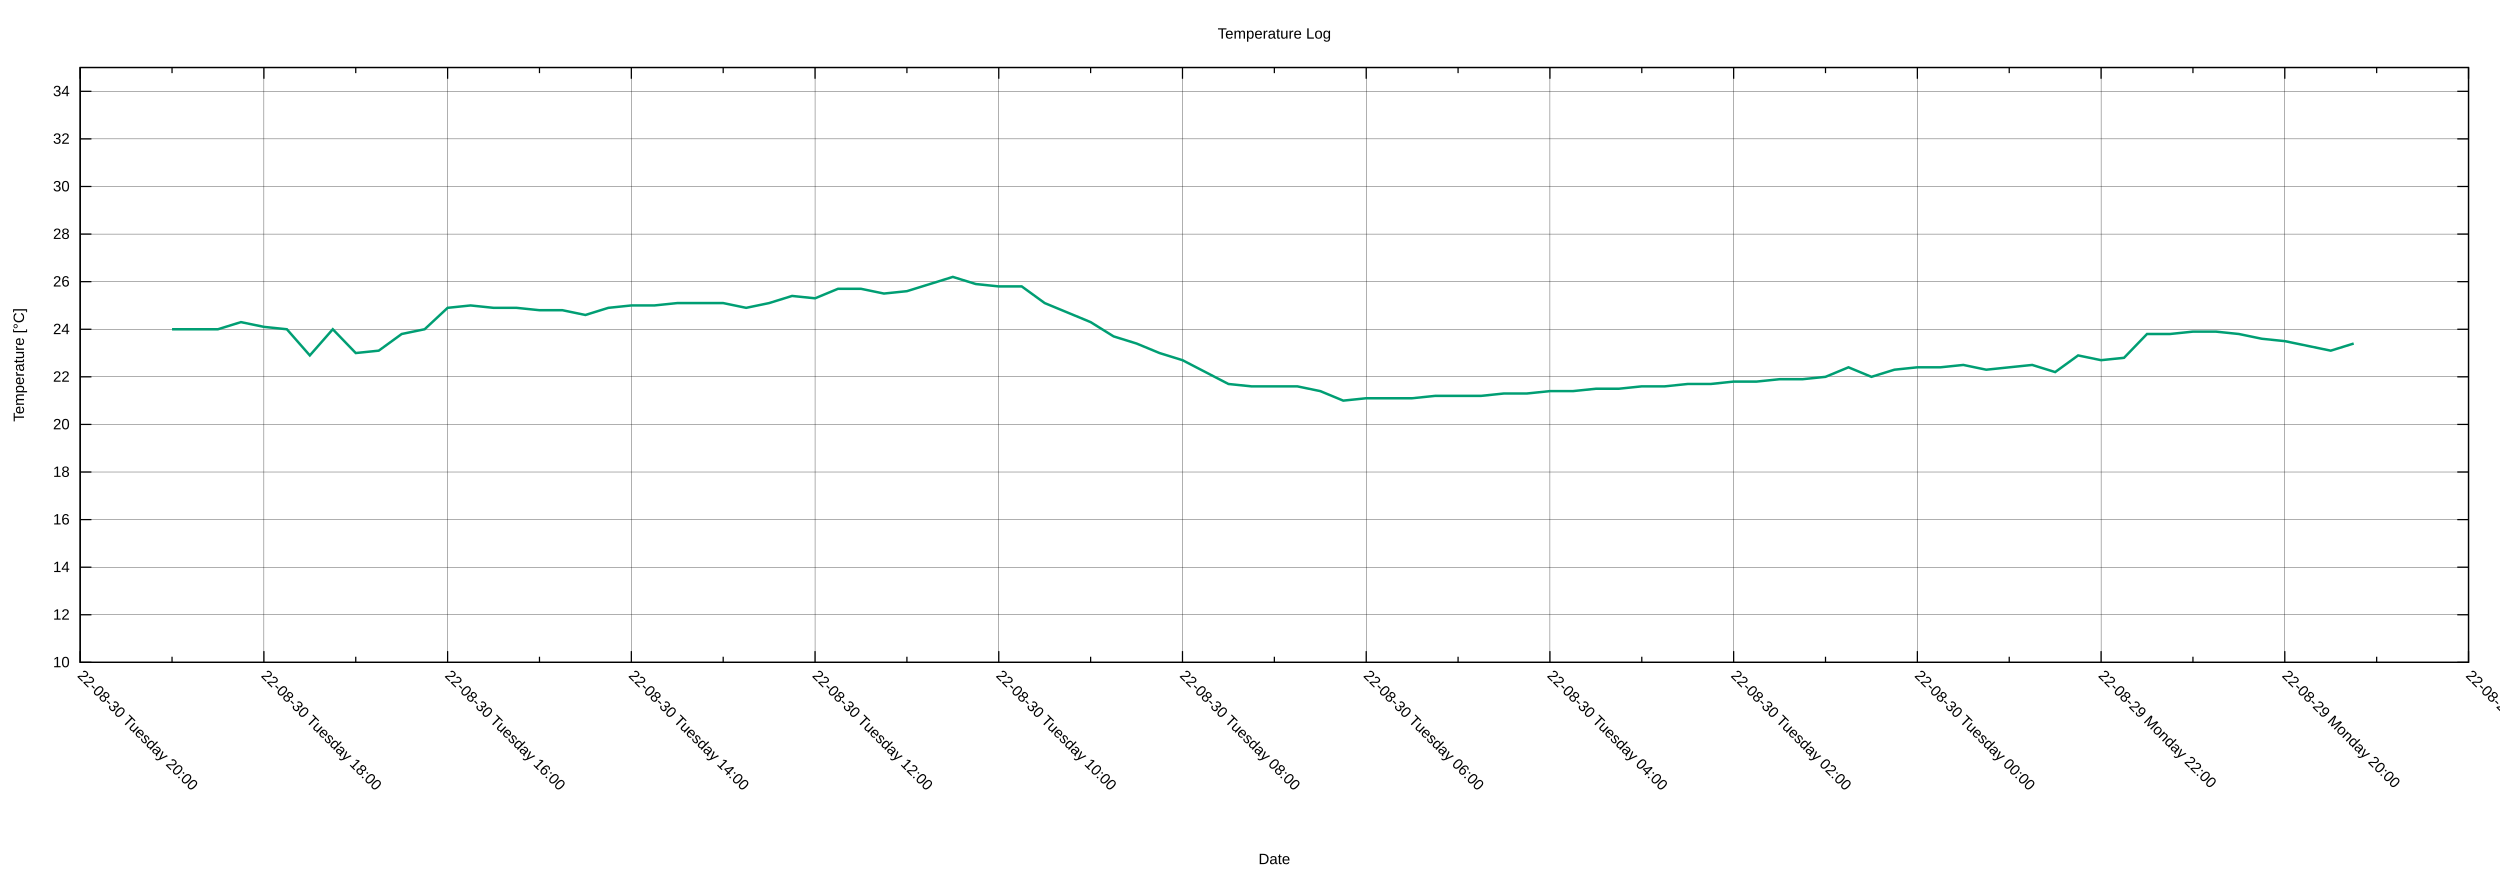
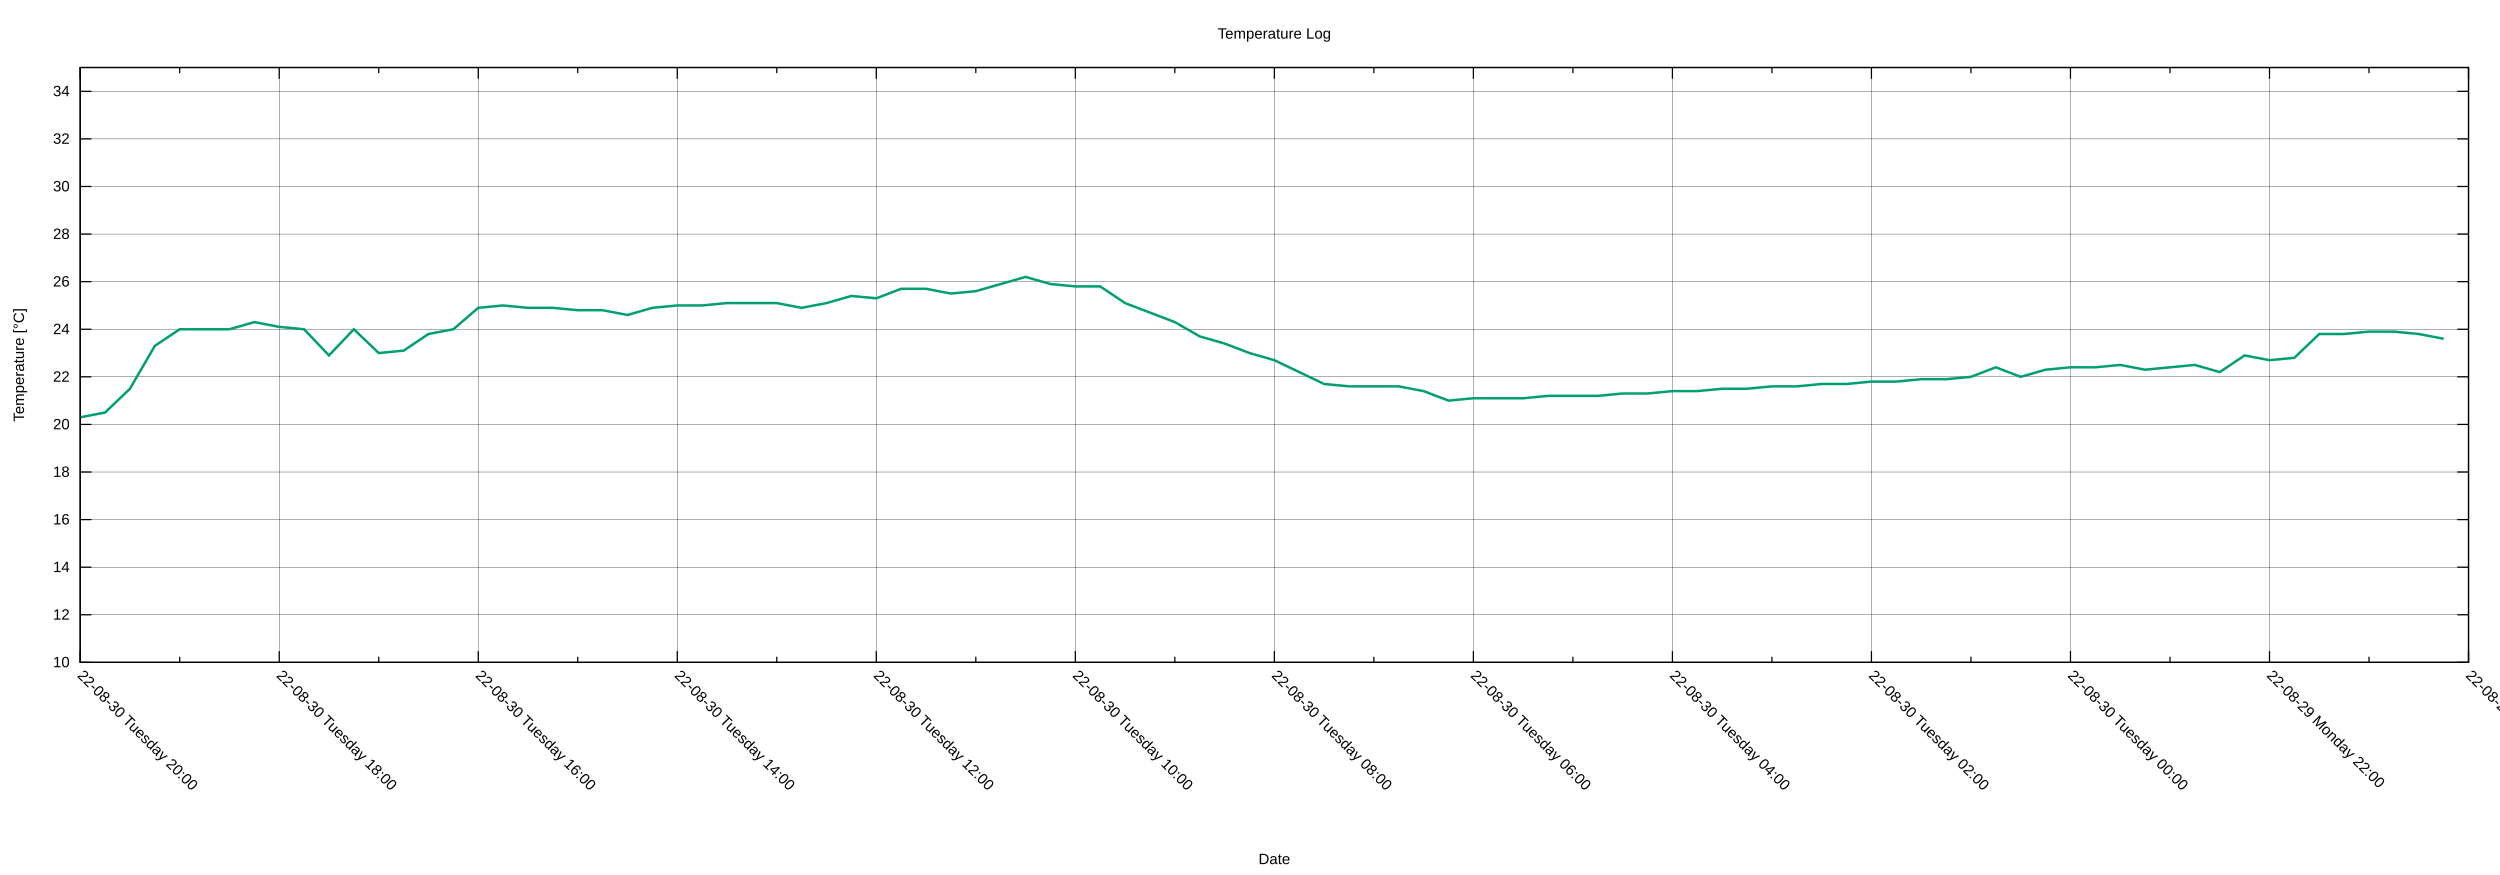
<svg xmlns="http://www.w3.org/2000/svg" xmlns:xlink="http://www.w3.org/1999/xlink" width="2000" height="700" viewBox="0 0 2000 700">
  <g id="gnuplot_canvas">
    <rect x="0" y="0" width="2000" height="700" fill="none" />
    <defs>
      <circle id="gpDot" r="0.5" stroke-width="0.5" stroke="currentColor" />
      <path id="gpPt0" stroke-width="0.222" stroke="currentColor" d="M-1,0 h2 M0,-1 v2" />
      <path id="gpPt1" stroke-width="0.222" stroke="currentColor" d="M-1,-1 L1,1 M1,-1 L-1,1" />
      <path id="gpPt2" stroke-width="0.222" stroke="currentColor" d="M-1,0 L1,0 M0,-1 L0,1 M-1,-1 L1,1 M-1,1 L1,-1" />
      <rect id="gpPt3" stroke-width="0.222" stroke="currentColor" x="-1" y="-1" width="2" height="2" />
      <rect id="gpPt4" stroke-width="0.222" stroke="currentColor" fill="currentColor" x="-1" y="-1" width="2" height="2" />
      <circle id="gpPt5" stroke-width="0.222" stroke="currentColor" cx="0" cy="0" r="1" />
      <use xlink:href="#gpPt5" id="gpPt6" fill="currentColor" stroke="none" />
      <path id="gpPt7" stroke-width="0.222" stroke="currentColor" d="M0,-1.33 L-1.33,0.67 L1.33,0.67 z" />
      <use xlink:href="#gpPt7" id="gpPt8" fill="currentColor" stroke="none" />
      <use xlink:href="#gpPt7" id="gpPt9" stroke="currentColor" transform="rotate(180)" />
      <use xlink:href="#gpPt9" id="gpPt10" fill="currentColor" stroke="none" />
      <use xlink:href="#gpPt3" id="gpPt11" stroke="currentColor" transform="rotate(45)" />
      <use xlink:href="#gpPt11" id="gpPt12" fill="currentColor" stroke="none" />
      <path id="gpPt13" stroke-width="0.222" stroke="currentColor" d="M0,1.330 L1.265,0.411 L0.782,-1.067 L-0.782,-1.076 L-1.265,0.411 z" />
      <use xlink:href="#gpPt13" id="gpPt14" fill="currentColor" stroke="none" />
      <filter id="textbox" filterUnits="objectBoundingBox" x="0" y="0" height="1" width="1">
        <feFlood flood-color="white" flood-opacity="1" result="bgnd" />
        <feComposite in="SourceGraphic" in2="bgnd" operator="atop" />
      </filter>
      <filter id="greybox" filterUnits="objectBoundingBox" x="0" y="0" height="1" width="1">
        <feFlood flood-color="lightgrey" flood-opacity="1" result="grey" />
        <feComposite in="SourceGraphic" in2="grey" operator="atop" />
      </filter>
    </defs>
    <g fill="none" color="white" stroke="currentColor" stroke-width="1.00" stroke-linecap="butt" stroke-linejoin="miter">
</g>
    <g fill="none" color="black" stroke="currentColor" stroke-width="1.00" stroke-linecap="butt" stroke-linejoin="miter">
</g>
    <g fill="none" color="black" stroke="black" stroke-width="0.25" stroke-linecap="butt" stroke-linejoin="miter">
</g>
    <g fill="none" color="black" stroke="currentColor" stroke-width="0.25" stroke-linecap="butt" stroke-linejoin="miter">
      <path stroke="black" class="gridline" d="M64.14,529.89 L1974.82,529.89  " />
    </g>
    <g fill="none" color="black" stroke="black" stroke-width="1.00" stroke-linecap="butt" stroke-linejoin="miter">
</g>
    <g fill="none" color="black" stroke="currentColor" stroke-width="1.00" stroke-linecap="butt" stroke-linejoin="miter">
      <path stroke="black" d="M64.14,529.89 L73.14,529.89 M1974.82,529.89 L1965.82,529.89  " />
      <g transform="translate(55.75,533.79)" stroke="none" fill="black" font-family="Arial" font-size="12.00" text-anchor="end">
        <text>
          <tspan font-family="Arial"> 10</tspan>
        </text>
      </g>
    </g>
    <g fill="none" color="black" stroke="currentColor" stroke-width="1.00" stroke-linecap="butt" stroke-linejoin="miter">
</g>
    <g fill="none" color="black" stroke="black" stroke-width="0.25" stroke-linecap="butt" stroke-linejoin="miter">
</g>
    <g fill="none" color="black" stroke="currentColor" stroke-width="0.25" stroke-linecap="butt" stroke-linejoin="miter">
      <path stroke="black" class="gridline" d="M64.14,491.82 L1974.82,491.82  " />
    </g>
    <g fill="none" color="black" stroke="black" stroke-width="1.00" stroke-linecap="butt" stroke-linejoin="miter">
</g>
    <g fill="none" color="black" stroke="currentColor" stroke-width="1.00" stroke-linecap="butt" stroke-linejoin="miter">
      <path stroke="black" d="M64.14,491.82 L73.14,491.82 M1974.82,491.82 L1965.82,491.82  " />
      <g transform="translate(55.75,495.72)" stroke="none" fill="black" font-family="Arial" font-size="12.00" text-anchor="end">
        <text>
          <tspan font-family="Arial"> 12</tspan>
        </text>
      </g>
    </g>
    <g fill="none" color="black" stroke="currentColor" stroke-width="1.00" stroke-linecap="butt" stroke-linejoin="miter">
</g>
    <g fill="none" color="black" stroke="black" stroke-width="0.25" stroke-linecap="butt" stroke-linejoin="miter">
</g>
    <g fill="none" color="black" stroke="currentColor" stroke-width="0.25" stroke-linecap="butt" stroke-linejoin="miter">
      <path stroke="black" class="gridline" d="M64.14,453.75 L1974.82,453.75  " />
    </g>
    <g fill="none" color="black" stroke="black" stroke-width="1.00" stroke-linecap="butt" stroke-linejoin="miter">
</g>
    <g fill="none" color="black" stroke="currentColor" stroke-width="1.00" stroke-linecap="butt" stroke-linejoin="miter">
      <path stroke="black" d="M64.14,453.75 L73.14,453.75 M1974.82,453.75 L1965.82,453.75  " />
      <g transform="translate(55.75,457.65)" stroke="none" fill="black" font-family="Arial" font-size="12.00" text-anchor="end">
        <text>
          <tspan font-family="Arial"> 14</tspan>
        </text>
      </g>
    </g>
    <g fill="none" color="black" stroke="currentColor" stroke-width="1.00" stroke-linecap="butt" stroke-linejoin="miter">
</g>
    <g fill="none" color="black" stroke="black" stroke-width="0.25" stroke-linecap="butt" stroke-linejoin="miter">
</g>
    <g fill="none" color="black" stroke="currentColor" stroke-width="0.25" stroke-linecap="butt" stroke-linejoin="miter">
      <path stroke="black" class="gridline" d="M64.14,415.68 L1974.82,415.68  " />
    </g>
    <g fill="none" color="black" stroke="black" stroke-width="1.00" stroke-linecap="butt" stroke-linejoin="miter">
</g>
    <g fill="none" color="black" stroke="currentColor" stroke-width="1.00" stroke-linecap="butt" stroke-linejoin="miter">
      <path stroke="black" d="M64.14,415.68 L73.14,415.68 M1974.82,415.68 L1965.82,415.68  " />
      <g transform="translate(55.75,419.58)" stroke="none" fill="black" font-family="Arial" font-size="12.00" text-anchor="end">
        <text>
          <tspan font-family="Arial"> 16</tspan>
        </text>
      </g>
    </g>
    <g fill="none" color="black" stroke="currentColor" stroke-width="1.00" stroke-linecap="butt" stroke-linejoin="miter">
</g>
    <g fill="none" color="black" stroke="black" stroke-width="0.25" stroke-linecap="butt" stroke-linejoin="miter">
</g>
    <g fill="none" color="black" stroke="currentColor" stroke-width="0.25" stroke-linecap="butt" stroke-linejoin="miter">
      <path stroke="black" class="gridline" d="M64.14,377.61 L1974.82,377.61  " />
    </g>
    <g fill="none" color="black" stroke="black" stroke-width="1.00" stroke-linecap="butt" stroke-linejoin="miter">
</g>
    <g fill="none" color="black" stroke="currentColor" stroke-width="1.00" stroke-linecap="butt" stroke-linejoin="miter">
      <path stroke="black" d="M64.14,377.61 L73.14,377.61 M1974.82,377.61 L1965.82,377.61  " />
      <g transform="translate(55.75,381.51)" stroke="none" fill="black" font-family="Arial" font-size="12.00" text-anchor="end">
        <text>
          <tspan font-family="Arial"> 18</tspan>
        </text>
      </g>
    </g>
    <g fill="none" color="black" stroke="currentColor" stroke-width="1.00" stroke-linecap="butt" stroke-linejoin="miter">
</g>
    <g fill="none" color="black" stroke="black" stroke-width="0.25" stroke-linecap="butt" stroke-linejoin="miter">
</g>
    <g fill="none" color="black" stroke="currentColor" stroke-width="0.25" stroke-linecap="butt" stroke-linejoin="miter">
      <path stroke="black" class="gridline" d="M64.14,339.54 L1974.82,339.54  " />
    </g>
    <g fill="none" color="black" stroke="black" stroke-width="1.00" stroke-linecap="butt" stroke-linejoin="miter">
</g>
    <g fill="none" color="black" stroke="currentColor" stroke-width="1.00" stroke-linecap="butt" stroke-linejoin="miter">
      <path stroke="black" d="M64.14,339.54 L73.14,339.54 M1974.82,339.54 L1965.82,339.54  " />
      <g transform="translate(55.75,343.44)" stroke="none" fill="black" font-family="Arial" font-size="12.00" text-anchor="end">
        <text>
          <tspan font-family="Arial"> 20</tspan>
        </text>
      </g>
    </g>
    <g fill="none" color="black" stroke="currentColor" stroke-width="1.00" stroke-linecap="butt" stroke-linejoin="miter">
</g>
    <g fill="none" color="black" stroke="black" stroke-width="0.25" stroke-linecap="butt" stroke-linejoin="miter">
</g>
    <g fill="none" color="black" stroke="currentColor" stroke-width="0.25" stroke-linecap="butt" stroke-linejoin="miter">
      <path stroke="black" class="gridline" d="M64.14,301.47 L1974.82,301.47  " />
    </g>
    <g fill="none" color="black" stroke="black" stroke-width="1.00" stroke-linecap="butt" stroke-linejoin="miter">
</g>
    <g fill="none" color="black" stroke="currentColor" stroke-width="1.00" stroke-linecap="butt" stroke-linejoin="miter">
      <path stroke="black" d="M64.14,301.47 L73.14,301.47 M1974.82,301.47 L1965.82,301.47  " />
      <g transform="translate(55.75,305.37)" stroke="none" fill="black" font-family="Arial" font-size="12.00" text-anchor="end">
        <text>
          <tspan font-family="Arial"> 22</tspan>
        </text>
      </g>
    </g>
    <g fill="none" color="black" stroke="currentColor" stroke-width="1.00" stroke-linecap="butt" stroke-linejoin="miter">
</g>
    <g fill="none" color="black" stroke="black" stroke-width="0.25" stroke-linecap="butt" stroke-linejoin="miter">
</g>
    <g fill="none" color="black" stroke="currentColor" stroke-width="0.25" stroke-linecap="butt" stroke-linejoin="miter">
      <path stroke="black" class="gridline" d="M64.14,263.40 L1974.82,263.40  " />
    </g>
    <g fill="none" color="black" stroke="black" stroke-width="1.00" stroke-linecap="butt" stroke-linejoin="miter">
</g>
    <g fill="none" color="black" stroke="currentColor" stroke-width="1.00" stroke-linecap="butt" stroke-linejoin="miter">
      <path stroke="black" d="M64.14,263.40 L73.14,263.40 M1974.82,263.40 L1965.82,263.40  " />
      <g transform="translate(55.75,267.30)" stroke="none" fill="black" font-family="Arial" font-size="12.00" text-anchor="end">
        <text>
          <tspan font-family="Arial"> 24</tspan>
        </text>
      </g>
    </g>
    <g fill="none" color="black" stroke="currentColor" stroke-width="1.00" stroke-linecap="butt" stroke-linejoin="miter">
</g>
    <g fill="none" color="black" stroke="black" stroke-width="0.25" stroke-linecap="butt" stroke-linejoin="miter">
</g>
    <g fill="none" color="black" stroke="currentColor" stroke-width="0.25" stroke-linecap="butt" stroke-linejoin="miter">
      <path stroke="black" class="gridline" d="M64.14,225.33 L1974.82,225.33  " />
    </g>
    <g fill="none" color="black" stroke="black" stroke-width="1.00" stroke-linecap="butt" stroke-linejoin="miter">
</g>
    <g fill="none" color="black" stroke="currentColor" stroke-width="1.00" stroke-linecap="butt" stroke-linejoin="miter">
      <path stroke="black" d="M64.14,225.33 L73.14,225.33 M1974.82,225.33 L1965.82,225.33  " />
      <g transform="translate(55.75,229.23)" stroke="none" fill="black" font-family="Arial" font-size="12.00" text-anchor="end">
        <text>
          <tspan font-family="Arial"> 26</tspan>
        </text>
      </g>
    </g>
    <g fill="none" color="black" stroke="currentColor" stroke-width="1.00" stroke-linecap="butt" stroke-linejoin="miter">
</g>
    <g fill="none" color="black" stroke="black" stroke-width="0.25" stroke-linecap="butt" stroke-linejoin="miter">
</g>
    <g fill="none" color="black" stroke="currentColor" stroke-width="0.25" stroke-linecap="butt" stroke-linejoin="miter">
      <path stroke="black" class="gridline" d="M64.14,187.26 L1974.82,187.26  " />
    </g>
    <g fill="none" color="black" stroke="black" stroke-width="1.00" stroke-linecap="butt" stroke-linejoin="miter">
</g>
    <g fill="none" color="black" stroke="currentColor" stroke-width="1.00" stroke-linecap="butt" stroke-linejoin="miter">
      <path stroke="black" d="M64.14,187.26 L73.14,187.26 M1974.82,187.26 L1965.82,187.26  " />
      <g transform="translate(55.75,191.16)" stroke="none" fill="black" font-family="Arial" font-size="12.00" text-anchor="end">
        <text>
          <tspan font-family="Arial"> 28</tspan>
        </text>
      </g>
    </g>
    <g fill="none" color="black" stroke="currentColor" stroke-width="1.00" stroke-linecap="butt" stroke-linejoin="miter">
</g>
    <g fill="none" color="black" stroke="black" stroke-width="0.25" stroke-linecap="butt" stroke-linejoin="miter">
</g>
    <g fill="none" color="black" stroke="currentColor" stroke-width="0.25" stroke-linecap="butt" stroke-linejoin="miter">
      <path stroke="black" class="gridline" d="M64.14,149.19 L1974.82,149.19  " />
    </g>
    <g fill="none" color="black" stroke="black" stroke-width="1.00" stroke-linecap="butt" stroke-linejoin="miter">
</g>
    <g fill="none" color="black" stroke="currentColor" stroke-width="1.00" stroke-linecap="butt" stroke-linejoin="miter">
      <path stroke="black" d="M64.14,149.19 L73.14,149.19 M1974.82,149.19 L1965.82,149.19  " />
      <g transform="translate(55.75,153.09)" stroke="none" fill="black" font-family="Arial" font-size="12.00" text-anchor="end">
        <text>
          <tspan font-family="Arial"> 30</tspan>
        </text>
      </g>
    </g>
    <g fill="none" color="black" stroke="currentColor" stroke-width="1.00" stroke-linecap="butt" stroke-linejoin="miter">
</g>
    <g fill="none" color="black" stroke="black" stroke-width="0.25" stroke-linecap="butt" stroke-linejoin="miter">
</g>
    <g fill="none" color="black" stroke="currentColor" stroke-width="0.25" stroke-linecap="butt" stroke-linejoin="miter">
      <path stroke="black" class="gridline" d="M64.14,111.12 L1974.82,111.12  " />
    </g>
    <g fill="none" color="black" stroke="black" stroke-width="1.00" stroke-linecap="butt" stroke-linejoin="miter">
</g>
    <g fill="none" color="black" stroke="currentColor" stroke-width="1.00" stroke-linecap="butt" stroke-linejoin="miter">
      <path stroke="black" d="M64.14,111.12 L73.14,111.12 M1974.82,111.12 L1965.82,111.12  " />
      <g transform="translate(55.75,115.02)" stroke="none" fill="black" font-family="Arial" font-size="12.00" text-anchor="end">
        <text>
          <tspan font-family="Arial"> 32</tspan>
        </text>
      </g>
    </g>
    <g fill="none" color="black" stroke="currentColor" stroke-width="1.00" stroke-linecap="butt" stroke-linejoin="miter">
</g>
    <g fill="none" color="black" stroke="black" stroke-width="0.25" stroke-linecap="butt" stroke-linejoin="miter">
</g>
    <g fill="none" color="black" stroke="currentColor" stroke-width="0.25" stroke-linecap="butt" stroke-linejoin="miter">
      <path stroke="black" class="gridline" d="M64.14,73.05 L1974.82,73.05  " />
    </g>
    <g fill="none" color="black" stroke="black" stroke-width="1.00" stroke-linecap="butt" stroke-linejoin="miter">
</g>
    <g fill="none" color="black" stroke="currentColor" stroke-width="1.00" stroke-linecap="butt" stroke-linejoin="miter">
      <path stroke="black" d="M64.14,73.05 L73.14,73.05 M1974.82,73.05 L1965.82,73.05  " />
      <g transform="translate(55.75,76.95)" stroke="none" fill="black" font-family="Arial" font-size="12.00" text-anchor="end">
        <text>
          <tspan font-family="Arial"> 34</tspan>
        </text>
      </g>
    </g>
    <g fill="none" color="black" stroke="currentColor" stroke-width="1.00" stroke-linecap="butt" stroke-linejoin="miter">
</g>
    <g fill="none" color="black" stroke="black" stroke-width="0.25" stroke-linecap="butt" stroke-linejoin="miter">
</g>
    <g fill="none" color="black" stroke="currentColor" stroke-width="0.25" stroke-linecap="butt" stroke-linejoin="miter">
      <path stroke="black" class="gridline" d="M1974.82,529.89 L1974.82,54.01  " />
    </g>
    <g fill="none" color="black" stroke="black" stroke-width="1.00" stroke-linecap="butt" stroke-linejoin="miter">
</g>
    <g fill="none" color="black" stroke="currentColor" stroke-width="1.00" stroke-linecap="butt" stroke-linejoin="miter">
      <path stroke="black" d="M1974.82,529.89 L1974.82,520.89 M1974.82,54.01 L1974.82,63.01  " />
      <g transform="translate(1972.06,541.04) rotate(45)" stroke="none" fill="black" font-family="Arial" font-size="12.00" text-anchor="start">
        <text>
-           <tspan font-family="Arial">22-08-29 Monday 18:00</tspan>
-         </text>
-       </g>
-     </g>
-     <g fill="none" color="black" stroke="currentColor" stroke-width="1.00" stroke-linecap="butt" stroke-linejoin="miter">
-       <path stroke="black" d="M1901.33,529.89 L1901.33,525.39 M1901.33,54.01 L1901.33,58.51  " />
-     </g>
-     <g fill="none" color="black" stroke="black" stroke-width="0.25" stroke-linecap="butt" stroke-linejoin="miter">
- </g>
-     <g fill="none" color="black" stroke="currentColor" stroke-width="0.25" stroke-linecap="butt" stroke-linejoin="miter">
-       <path stroke="black" class="gridline" d="M1827.84,529.89 L1827.84,54.01  " />
-     </g>
-     <g fill="none" color="black" stroke="black" stroke-width="1.00" stroke-linecap="butt" stroke-linejoin="miter">
- </g>
-     <g fill="none" color="black" stroke="currentColor" stroke-width="1.00" stroke-linecap="butt" stroke-linejoin="miter">
-       <path stroke="black" d="M1827.84,529.89 L1827.84,520.89 M1827.84,54.01 L1827.84,63.01  " />
-       <g transform="translate(1825.08,541.04) rotate(45)" stroke="none" fill="black" font-family="Arial" font-size="12.00" text-anchor="start">
-         <text>
          <tspan font-family="Arial">22-08-29 Monday 20:00</tspan>
        </text>
      </g>
    </g>
    <g fill="none" color="black" stroke="currentColor" stroke-width="1.00" stroke-linecap="butt" stroke-linejoin="miter">
-       <path stroke="black" d="M1754.36,529.89 L1754.36,525.39 M1754.36,54.01 L1754.36,58.51  " />
-     </g>
-     <g fill="none" color="black" stroke="black" stroke-width="0.25" stroke-linecap="butt" stroke-linejoin="miter">
- </g>
-     <g fill="none" color="black" stroke="currentColor" stroke-width="0.25" stroke-linecap="butt" stroke-linejoin="miter">
-       <path stroke="black" class="gridline" d="M1680.87,529.89 L1680.87,54.01  " />
-     </g>
-     <g fill="none" color="black" stroke="black" stroke-width="1.00" stroke-linecap="butt" stroke-linejoin="miter">
- </g>
-     <g fill="none" color="black" stroke="currentColor" stroke-width="1.00" stroke-linecap="butt" stroke-linejoin="miter">
-       <path stroke="black" d="M1680.87,529.89 L1680.87,520.89 M1680.87,54.01 L1680.87,63.01  " />
-       <g transform="translate(1678.11,541.04) rotate(45)" stroke="none" fill="black" font-family="Arial" font-size="12.00" text-anchor="start">
+       <path stroke="black" d="M1895.21,529.89 L1895.21,525.39 M1895.21,54.01 L1895.21,58.51  " />
+     </g>
+     <g fill="none" color="black" stroke="black" stroke-width="0.25" stroke-linecap="butt" stroke-linejoin="miter">
+ </g>
+     <g fill="none" color="black" stroke="currentColor" stroke-width="0.25" stroke-linecap="butt" stroke-linejoin="miter">
+       <path stroke="black" class="gridline" d="M1815.60,529.89 L1815.60,54.01  " />
+     </g>
+     <g fill="none" color="black" stroke="black" stroke-width="1.00" stroke-linecap="butt" stroke-linejoin="miter">
+ </g>
+     <g fill="none" color="black" stroke="currentColor" stroke-width="1.00" stroke-linecap="butt" stroke-linejoin="miter">
+       <path stroke="black" d="M1815.60,529.89 L1815.60,520.89 M1815.60,54.01 L1815.60,63.01  " />
+       <g transform="translate(1812.84,541.04) rotate(45)" stroke="none" fill="black" font-family="Arial" font-size="12.00" text-anchor="start">
        <text>
          <tspan font-family="Arial">22-08-29 Monday 22:00</tspan>
        </text>
      </g>
    </g>
    <g fill="none" color="black" stroke="currentColor" stroke-width="1.00" stroke-linecap="butt" stroke-linejoin="miter">
-       <path stroke="black" d="M1607.38,529.89 L1607.38,525.39 M1607.38,54.01 L1607.38,58.51  " />
-     </g>
-     <g fill="none" color="black" stroke="black" stroke-width="0.25" stroke-linecap="butt" stroke-linejoin="miter">
- </g>
-     <g fill="none" color="black" stroke="currentColor" stroke-width="0.25" stroke-linecap="butt" stroke-linejoin="miter">
-       <path stroke="black" class="gridline" d="M1533.89,529.89 L1533.89,54.01  " />
-     </g>
-     <g fill="none" color="black" stroke="black" stroke-width="1.00" stroke-linecap="butt" stroke-linejoin="miter">
- </g>
-     <g fill="none" color="black" stroke="currentColor" stroke-width="1.00" stroke-linecap="butt" stroke-linejoin="miter">
-       <path stroke="black" d="M1533.89,529.89 L1533.89,520.89 M1533.89,54.01 L1533.89,63.01  " />
-       <g transform="translate(1531.13,541.04) rotate(45)" stroke="none" fill="black" font-family="Arial" font-size="12.00" text-anchor="start">
+       <path stroke="black" d="M1735.99,529.89 L1735.99,525.39 M1735.99,54.01 L1735.99,58.51  " />
+     </g>
+     <g fill="none" color="black" stroke="black" stroke-width="0.25" stroke-linecap="butt" stroke-linejoin="miter">
+ </g>
+     <g fill="none" color="black" stroke="currentColor" stroke-width="0.25" stroke-linecap="butt" stroke-linejoin="miter">
+       <path stroke="black" class="gridline" d="M1656.37,529.89 L1656.37,54.01  " />
+     </g>
+     <g fill="none" color="black" stroke="black" stroke-width="1.00" stroke-linecap="butt" stroke-linejoin="miter">
+ </g>
+     <g fill="none" color="black" stroke="currentColor" stroke-width="1.00" stroke-linecap="butt" stroke-linejoin="miter">
+       <path stroke="black" d="M1656.37,529.89 L1656.37,520.89 M1656.37,54.01 L1656.37,63.01  " />
+       <g transform="translate(1653.61,541.04) rotate(45)" stroke="none" fill="black" font-family="Arial" font-size="12.00" text-anchor="start">
        <text>
          <tspan font-family="Arial">22-08-30 Tuesday 00:00</tspan>
        </text>
      </g>
    </g>
    <g fill="none" color="black" stroke="currentColor" stroke-width="1.00" stroke-linecap="butt" stroke-linejoin="miter">
-       <path stroke="black" d="M1460.41,529.89 L1460.41,525.39 M1460.41,54.01 L1460.41,58.51  " />
-     </g>
-     <g fill="none" color="black" stroke="black" stroke-width="0.25" stroke-linecap="butt" stroke-linejoin="miter">
- </g>
-     <g fill="none" color="black" stroke="currentColor" stroke-width="0.25" stroke-linecap="butt" stroke-linejoin="miter">
-       <path stroke="black" class="gridline" d="M1386.92,529.89 L1386.92,54.01  " />
-     </g>
-     <g fill="none" color="black" stroke="black" stroke-width="1.00" stroke-linecap="butt" stroke-linejoin="miter">
- </g>
-     <g fill="none" color="black" stroke="currentColor" stroke-width="1.00" stroke-linecap="butt" stroke-linejoin="miter">
-       <path stroke="black" d="M1386.92,529.89 L1386.92,520.89 M1386.92,54.01 L1386.92,63.01  " />
-       <g transform="translate(1384.16,541.04) rotate(45)" stroke="none" fill="black" font-family="Arial" font-size="12.00" text-anchor="start">
+       <path stroke="black" d="M1576.76,529.89 L1576.76,525.39 M1576.76,54.01 L1576.76,58.51  " />
+     </g>
+     <g fill="none" color="black" stroke="black" stroke-width="0.25" stroke-linecap="butt" stroke-linejoin="miter">
+ </g>
+     <g fill="none" color="black" stroke="currentColor" stroke-width="0.25" stroke-linecap="butt" stroke-linejoin="miter">
+       <path stroke="black" class="gridline" d="M1497.15,529.89 L1497.15,54.01  " />
+     </g>
+     <g fill="none" color="black" stroke="black" stroke-width="1.00" stroke-linecap="butt" stroke-linejoin="miter">
+ </g>
+     <g fill="none" color="black" stroke="currentColor" stroke-width="1.00" stroke-linecap="butt" stroke-linejoin="miter">
+       <path stroke="black" d="M1497.15,529.89 L1497.15,520.89 M1497.15,54.01 L1497.15,63.01  " />
+       <g transform="translate(1494.39,541.04) rotate(45)" stroke="none" fill="black" font-family="Arial" font-size="12.00" text-anchor="start">
        <text>
          <tspan font-family="Arial">22-08-30 Tuesday 02:00</tspan>
        </text>
      </g>
    </g>
    <g fill="none" color="black" stroke="currentColor" stroke-width="1.00" stroke-linecap="butt" stroke-linejoin="miter">
-       <path stroke="black" d="M1313.43,529.89 L1313.43,525.39 M1313.43,54.01 L1313.43,58.51  " />
-     </g>
-     <g fill="none" color="black" stroke="black" stroke-width="0.25" stroke-linecap="butt" stroke-linejoin="miter">
- </g>
-     <g fill="none" color="black" stroke="currentColor" stroke-width="0.25" stroke-linecap="butt" stroke-linejoin="miter">
-       <path stroke="black" class="gridline" d="M1239.94,529.89 L1239.94,54.01  " />
-     </g>
-     <g fill="none" color="black" stroke="black" stroke-width="1.00" stroke-linecap="butt" stroke-linejoin="miter">
- </g>
-     <g fill="none" color="black" stroke="currentColor" stroke-width="1.00" stroke-linecap="butt" stroke-linejoin="miter">
-       <path stroke="black" d="M1239.94,529.89 L1239.94,520.89 M1239.94,54.01 L1239.94,63.01  " />
-       <g transform="translate(1237.18,541.04) rotate(45)" stroke="none" fill="black" font-family="Arial" font-size="12.00" text-anchor="start">
+       <path stroke="black" d="M1417.54,529.89 L1417.54,525.39 M1417.54,54.01 L1417.54,58.51  " />
+     </g>
+     <g fill="none" color="black" stroke="black" stroke-width="0.25" stroke-linecap="butt" stroke-linejoin="miter">
+ </g>
+     <g fill="none" color="black" stroke="currentColor" stroke-width="0.25" stroke-linecap="butt" stroke-linejoin="miter">
+       <path stroke="black" class="gridline" d="M1337.93,529.89 L1337.93,54.01  " />
+     </g>
+     <g fill="none" color="black" stroke="black" stroke-width="1.00" stroke-linecap="butt" stroke-linejoin="miter">
+ </g>
+     <g fill="none" color="black" stroke="currentColor" stroke-width="1.00" stroke-linecap="butt" stroke-linejoin="miter">
+       <path stroke="black" d="M1337.93,529.89 L1337.93,520.89 M1337.93,54.01 L1337.93,63.01  " />
+       <g transform="translate(1335.17,541.04) rotate(45)" stroke="none" fill="black" font-family="Arial" font-size="12.00" text-anchor="start">
        <text>
          <tspan font-family="Arial">22-08-30 Tuesday 04:00</tspan>
        </text>
      </g>
    </g>
    <g fill="none" color="black" stroke="currentColor" stroke-width="1.00" stroke-linecap="butt" stroke-linejoin="miter">
-       <path stroke="black" d="M1166.46,529.89 L1166.46,525.39 M1166.46,54.01 L1166.46,58.51  " />
-     </g>
-     <g fill="none" color="black" stroke="black" stroke-width="0.25" stroke-linecap="butt" stroke-linejoin="miter">
- </g>
-     <g fill="none" color="black" stroke="currentColor" stroke-width="0.25" stroke-linecap="butt" stroke-linejoin="miter">
-       <path stroke="black" class="gridline" d="M1092.97,529.89 L1092.97,54.01  " />
-     </g>
-     <g fill="none" color="black" stroke="black" stroke-width="1.00" stroke-linecap="butt" stroke-linejoin="miter">
- </g>
-     <g fill="none" color="black" stroke="currentColor" stroke-width="1.00" stroke-linecap="butt" stroke-linejoin="miter">
-       <path stroke="black" d="M1092.97,529.89 L1092.97,520.89 M1092.97,54.01 L1092.97,63.01  " />
-       <g transform="translate(1090.21,541.04) rotate(45)" stroke="none" fill="black" font-family="Arial" font-size="12.00" text-anchor="start">
+       <path stroke="black" d="M1258.32,529.89 L1258.32,525.39 M1258.32,54.01 L1258.32,58.51  " />
+     </g>
+     <g fill="none" color="black" stroke="black" stroke-width="0.25" stroke-linecap="butt" stroke-linejoin="miter">
+ </g>
+     <g fill="none" color="black" stroke="currentColor" stroke-width="0.25" stroke-linecap="butt" stroke-linejoin="miter">
+       <path stroke="black" class="gridline" d="M1178.70,529.89 L1178.70,54.01  " />
+     </g>
+     <g fill="none" color="black" stroke="black" stroke-width="1.00" stroke-linecap="butt" stroke-linejoin="miter">
+ </g>
+     <g fill="none" color="black" stroke="currentColor" stroke-width="1.00" stroke-linecap="butt" stroke-linejoin="miter">
+       <path stroke="black" d="M1178.70,529.89 L1178.70,520.89 M1178.70,54.01 L1178.70,63.01  " />
+       <g transform="translate(1175.94,541.04) rotate(45)" stroke="none" fill="black" font-family="Arial" font-size="12.00" text-anchor="start">
        <text>
          <tspan font-family="Arial">22-08-30 Tuesday 06:00</tspan>
        </text>
      </g>
    </g>
    <g fill="none" color="black" stroke="currentColor" stroke-width="1.00" stroke-linecap="butt" stroke-linejoin="miter">
-       <path stroke="black" d="M1019.48,529.89 L1019.48,525.39 M1019.48,54.01 L1019.48,58.51  " />
-     </g>
-     <g fill="none" color="black" stroke="black" stroke-width="0.25" stroke-linecap="butt" stroke-linejoin="miter">
- </g>
-     <g fill="none" color="black" stroke="currentColor" stroke-width="0.25" stroke-linecap="butt" stroke-linejoin="miter">
-       <path stroke="black" class="gridline" d="M945.99,529.89 L945.99,54.01  " />
-     </g>
-     <g fill="none" color="black" stroke="black" stroke-width="1.00" stroke-linecap="butt" stroke-linejoin="miter">
- </g>
-     <g fill="none" color="black" stroke="currentColor" stroke-width="1.00" stroke-linecap="butt" stroke-linejoin="miter">
-       <path stroke="black" d="M945.99,529.89 L945.99,520.89 M945.99,54.01 L945.99,63.01  " />
-       <g transform="translate(943.23,541.04) rotate(45)" stroke="none" fill="black" font-family="Arial" font-size="12.00" text-anchor="start">
+       <path stroke="black" d="M1099.09,529.89 L1099.09,525.39 M1099.09,54.01 L1099.09,58.51  " />
+     </g>
+     <g fill="none" color="black" stroke="black" stroke-width="0.25" stroke-linecap="butt" stroke-linejoin="miter">
+ </g>
+     <g fill="none" color="black" stroke="currentColor" stroke-width="0.25" stroke-linecap="butt" stroke-linejoin="miter">
+       <path stroke="black" class="gridline" d="M1019.48,529.89 L1019.48,54.01  " />
+     </g>
+     <g fill="none" color="black" stroke="black" stroke-width="1.00" stroke-linecap="butt" stroke-linejoin="miter">
+ </g>
+     <g fill="none" color="black" stroke="currentColor" stroke-width="1.00" stroke-linecap="butt" stroke-linejoin="miter">
+       <path stroke="black" d="M1019.48,529.89 L1019.48,520.89 M1019.48,54.01 L1019.48,63.01  " />
+       <g transform="translate(1016.72,541.04) rotate(45)" stroke="none" fill="black" font-family="Arial" font-size="12.00" text-anchor="start">
        <text>
          <tspan font-family="Arial">22-08-30 Tuesday 08:00</tspan>
        </text>
      </g>
    </g>
    <g fill="none" color="black" stroke="currentColor" stroke-width="1.00" stroke-linecap="butt" stroke-linejoin="miter">
-       <path stroke="black" d="M872.50,529.89 L872.50,525.39 M872.50,54.01 L872.50,58.51  " />
-     </g>
-     <g fill="none" color="black" stroke="black" stroke-width="0.25" stroke-linecap="butt" stroke-linejoin="miter">
- </g>
-     <g fill="none" color="black" stroke="currentColor" stroke-width="0.25" stroke-linecap="butt" stroke-linejoin="miter">
-       <path stroke="black" class="gridline" d="M799.02,529.89 L799.02,54.01  " />
-     </g>
-     <g fill="none" color="black" stroke="black" stroke-width="1.00" stroke-linecap="butt" stroke-linejoin="miter">
- </g>
-     <g fill="none" color="black" stroke="currentColor" stroke-width="1.00" stroke-linecap="butt" stroke-linejoin="miter">
-       <path stroke="black" d="M799.02,529.89 L799.02,520.89 M799.02,54.01 L799.02,63.01  " />
-       <g transform="translate(796.26,541.04) rotate(45)" stroke="none" fill="black" font-family="Arial" font-size="12.00" text-anchor="start">
+       <path stroke="black" d="M939.87,529.89 L939.87,525.39 M939.87,54.01 L939.87,58.51  " />
+     </g>
+     <g fill="none" color="black" stroke="black" stroke-width="0.25" stroke-linecap="butt" stroke-linejoin="miter">
+ </g>
+     <g fill="none" color="black" stroke="currentColor" stroke-width="0.25" stroke-linecap="butt" stroke-linejoin="miter">
+       <path stroke="black" class="gridline" d="M860.26,529.89 L860.26,54.01  " />
+     </g>
+     <g fill="none" color="black" stroke="black" stroke-width="1.00" stroke-linecap="butt" stroke-linejoin="miter">
+ </g>
+     <g fill="none" color="black" stroke="currentColor" stroke-width="1.00" stroke-linecap="butt" stroke-linejoin="miter">
+       <path stroke="black" d="M860.26,529.89 L860.26,520.89 M860.26,54.01 L860.26,63.01  " />
+       <g transform="translate(857.50,541.04) rotate(45)" stroke="none" fill="black" font-family="Arial" font-size="12.00" text-anchor="start">
        <text>
          <tspan font-family="Arial">22-08-30 Tuesday 10:00</tspan>
        </text>
      </g>
    </g>
    <g fill="none" color="black" stroke="currentColor" stroke-width="1.00" stroke-linecap="butt" stroke-linejoin="miter">
-       <path stroke="black" d="M725.53,529.89 L725.53,525.39 M725.53,54.01 L725.53,58.51  " />
-     </g>
-     <g fill="none" color="black" stroke="black" stroke-width="0.25" stroke-linecap="butt" stroke-linejoin="miter">
- </g>
-     <g fill="none" color="black" stroke="currentColor" stroke-width="0.25" stroke-linecap="butt" stroke-linejoin="miter">
-       <path stroke="black" class="gridline" d="M652.04,529.89 L652.04,54.01  " />
-     </g>
-     <g fill="none" color="black" stroke="black" stroke-width="1.00" stroke-linecap="butt" stroke-linejoin="miter">
- </g>
-     <g fill="none" color="black" stroke="currentColor" stroke-width="1.00" stroke-linecap="butt" stroke-linejoin="miter">
-       <path stroke="black" d="M652.04,529.89 L652.04,520.89 M652.04,54.01 L652.04,63.01  " />
-       <g transform="translate(649.28,541.04) rotate(45)" stroke="none" fill="black" font-family="Arial" font-size="12.00" text-anchor="start">
+       <path stroke="black" d="M780.65,529.89 L780.65,525.39 M780.65,54.01 L780.65,58.51  " />
+     </g>
+     <g fill="none" color="black" stroke="black" stroke-width="0.25" stroke-linecap="butt" stroke-linejoin="miter">
+ </g>
+     <g fill="none" color="black" stroke="currentColor" stroke-width="0.25" stroke-linecap="butt" stroke-linejoin="miter">
+       <path stroke="black" class="gridline" d="M701.03,529.89 L701.03,54.01  " />
+     </g>
+     <g fill="none" color="black" stroke="black" stroke-width="1.00" stroke-linecap="butt" stroke-linejoin="miter">
+ </g>
+     <g fill="none" color="black" stroke="currentColor" stroke-width="1.00" stroke-linecap="butt" stroke-linejoin="miter">
+       <path stroke="black" d="M701.03,529.89 L701.03,520.89 M701.03,54.01 L701.03,63.01  " />
+       <g transform="translate(698.27,541.04) rotate(45)" stroke="none" fill="black" font-family="Arial" font-size="12.00" text-anchor="start">
        <text>
          <tspan font-family="Arial">22-08-30 Tuesday 12:00</tspan>
        </text>
      </g>
    </g>
    <g fill="none" color="black" stroke="currentColor" stroke-width="1.00" stroke-linecap="butt" stroke-linejoin="miter">
-       <path stroke="black" d="M578.55,529.89 L578.55,525.39 M578.55,54.01 L578.55,58.51  " />
-     </g>
-     <g fill="none" color="black" stroke="black" stroke-width="0.25" stroke-linecap="butt" stroke-linejoin="miter">
- </g>
-     <g fill="none" color="black" stroke="currentColor" stroke-width="0.25" stroke-linecap="butt" stroke-linejoin="miter">
-       <path stroke="black" class="gridline" d="M505.07,529.89 L505.07,54.01  " />
-     </g>
-     <g fill="none" color="black" stroke="black" stroke-width="1.00" stroke-linecap="butt" stroke-linejoin="miter">
- </g>
-     <g fill="none" color="black" stroke="currentColor" stroke-width="1.00" stroke-linecap="butt" stroke-linejoin="miter">
-       <path stroke="black" d="M505.07,529.89 L505.07,520.89 M505.07,54.01 L505.07,63.01  " />
-       <g transform="translate(502.31,541.04) rotate(45)" stroke="none" fill="black" font-family="Arial" font-size="12.00" text-anchor="start">
+       <path stroke="black" d="M621.42,529.89 L621.42,525.39 M621.42,54.01 L621.42,58.51  " />
+     </g>
+     <g fill="none" color="black" stroke="black" stroke-width="0.25" stroke-linecap="butt" stroke-linejoin="miter">
+ </g>
+     <g fill="none" color="black" stroke="currentColor" stroke-width="0.25" stroke-linecap="butt" stroke-linejoin="miter">
+       <path stroke="black" class="gridline" d="M541.81,529.89 L541.81,54.01  " />
+     </g>
+     <g fill="none" color="black" stroke="black" stroke-width="1.00" stroke-linecap="butt" stroke-linejoin="miter">
+ </g>
+     <g fill="none" color="black" stroke="currentColor" stroke-width="1.00" stroke-linecap="butt" stroke-linejoin="miter">
+       <path stroke="black" d="M541.81,529.89 L541.81,520.89 M541.81,54.01 L541.81,63.01  " />
+       <g transform="translate(539.05,541.04) rotate(45)" stroke="none" fill="black" font-family="Arial" font-size="12.00" text-anchor="start">
        <text>
          <tspan font-family="Arial">22-08-30 Tuesday 14:00</tspan>
        </text>
      </g>
    </g>
    <g fill="none" color="black" stroke="currentColor" stroke-width="1.00" stroke-linecap="butt" stroke-linejoin="miter">
-       <path stroke="black" d="M431.58,529.89 L431.58,525.39 M431.58,54.01 L431.58,58.51  " />
-     </g>
-     <g fill="none" color="black" stroke="black" stroke-width="0.25" stroke-linecap="butt" stroke-linejoin="miter">
- </g>
-     <g fill="none" color="black" stroke="currentColor" stroke-width="0.25" stroke-linecap="butt" stroke-linejoin="miter">
-       <path stroke="black" class="gridline" d="M358.09,529.89 L358.09,54.01  " />
-     </g>
-     <g fill="none" color="black" stroke="black" stroke-width="1.00" stroke-linecap="butt" stroke-linejoin="miter">
- </g>
-     <g fill="none" color="black" stroke="currentColor" stroke-width="1.00" stroke-linecap="butt" stroke-linejoin="miter">
-       <path stroke="black" d="M358.09,529.89 L358.09,520.89 M358.09,54.01 L358.09,63.01  " />
-       <g transform="translate(355.33,541.04) rotate(45)" stroke="none" fill="black" font-family="Arial" font-size="12.00" text-anchor="start">
+       <path stroke="black" d="M462.20,529.89 L462.20,525.39 M462.20,54.01 L462.20,58.51  " />
+     </g>
+     <g fill="none" color="black" stroke="black" stroke-width="0.25" stroke-linecap="butt" stroke-linejoin="miter">
+ </g>
+     <g fill="none" color="black" stroke="currentColor" stroke-width="0.25" stroke-linecap="butt" stroke-linejoin="miter">
+       <path stroke="black" class="gridline" d="M382.59,529.89 L382.59,54.01  " />
+     </g>
+     <g fill="none" color="black" stroke="black" stroke-width="1.00" stroke-linecap="butt" stroke-linejoin="miter">
+ </g>
+     <g fill="none" color="black" stroke="currentColor" stroke-width="1.00" stroke-linecap="butt" stroke-linejoin="miter">
+       <path stroke="black" d="M382.59,529.89 L382.59,520.89 M382.59,54.01 L382.59,63.01  " />
+       <g transform="translate(379.83,541.04) rotate(45)" stroke="none" fill="black" font-family="Arial" font-size="12.00" text-anchor="start">
        <text>
          <tspan font-family="Arial">22-08-30 Tuesday 16:00</tspan>
        </text>
      </g>
    </g>
    <g fill="none" color="black" stroke="currentColor" stroke-width="1.00" stroke-linecap="butt" stroke-linejoin="miter">
-       <path stroke="black" d="M284.60,529.89 L284.60,525.39 M284.60,54.01 L284.60,58.51  " />
-     </g>
-     <g fill="none" color="black" stroke="black" stroke-width="0.25" stroke-linecap="butt" stroke-linejoin="miter">
- </g>
-     <g fill="none" color="black" stroke="currentColor" stroke-width="0.25" stroke-linecap="butt" stroke-linejoin="miter">
-       <path stroke="black" class="gridline" d="M211.12,529.89 L211.12,54.01  " />
-     </g>
-     <g fill="none" color="black" stroke="black" stroke-width="1.00" stroke-linecap="butt" stroke-linejoin="miter">
- </g>
-     <g fill="none" color="black" stroke="currentColor" stroke-width="1.00" stroke-linecap="butt" stroke-linejoin="miter">
-       <path stroke="black" d="M211.12,529.89 L211.12,520.89 M211.12,54.01 L211.12,63.01  " />
-       <g transform="translate(208.36,541.04) rotate(45)" stroke="none" fill="black" font-family="Arial" font-size="12.00" text-anchor="start">
+       <path stroke="black" d="M302.98,529.89 L302.98,525.39 M302.98,54.01 L302.98,58.51  " />
+     </g>
+     <g fill="none" color="black" stroke="black" stroke-width="0.25" stroke-linecap="butt" stroke-linejoin="miter">
+ </g>
+     <g fill="none" color="black" stroke="currentColor" stroke-width="0.25" stroke-linecap="butt" stroke-linejoin="miter">
+       <path stroke="black" class="gridline" d="M223.36,529.89 L223.36,54.01  " />
+     </g>
+     <g fill="none" color="black" stroke="black" stroke-width="1.00" stroke-linecap="butt" stroke-linejoin="miter">
+ </g>
+     <g fill="none" color="black" stroke="currentColor" stroke-width="1.00" stroke-linecap="butt" stroke-linejoin="miter">
+       <path stroke="black" d="M223.36,529.89 L223.36,520.89 M223.36,54.01 L223.36,63.01  " />
+       <g transform="translate(220.60,541.04) rotate(45)" stroke="none" fill="black" font-family="Arial" font-size="12.00" text-anchor="start">
        <text>
          <tspan font-family="Arial">22-08-30 Tuesday 18:00</tspan>
        </text>
      </g>
    </g>
    <g fill="none" color="black" stroke="currentColor" stroke-width="1.00" stroke-linecap="butt" stroke-linejoin="miter">
-       <path stroke="black" d="M137.63,529.89 L137.63,525.39 M137.63,54.01 L137.63,58.51  " />
+       <path stroke="black" d="M143.75,529.89 L143.75,525.39 M143.75,54.01 L143.75,58.51  " />
    </g>
    <g fill="none" color="black" stroke="black" stroke-width="0.25" stroke-linecap="butt" stroke-linejoin="miter">
</g>
    <g fill="none" color="black" stroke="currentColor" stroke-width="0.25" stroke-linecap="butt" stroke-linejoin="miter">
      <path stroke="black" class="gridline" d="M64.14,529.89 L64.14,54.01  " />
    </g>
    <g fill="none" color="black" stroke="black" stroke-width="1.00" stroke-linecap="butt" stroke-linejoin="miter">
</g>
    <g fill="none" color="black" stroke="currentColor" stroke-width="1.00" stroke-linecap="butt" stroke-linejoin="miter">
      <path stroke="black" d="M64.14,529.89 L64.14,520.89 M64.14,54.01 L64.14,63.01  " />
      <g transform="translate(61.38,541.04) rotate(45)" stroke="none" fill="black" font-family="Arial" font-size="12.00" text-anchor="start">
        <text>
          <tspan font-family="Arial">22-08-30 Tuesday 20:00</tspan>
        </text>
      </g>
    </g>
    <g fill="none" color="black" stroke="currentColor" stroke-width="1.00" stroke-linecap="butt" stroke-linejoin="miter">
</g>
    <g fill="none" color="black" stroke="currentColor" stroke-width="1.00" stroke-linecap="butt" stroke-linejoin="miter">
      <path stroke="black" d="M64.14,54.01 L64.14,529.89 L1974.82,529.89 L1974.82,54.01 L64.14,54.01 Z  " />
    </g>
    <g fill="none" color="black" stroke="currentColor" stroke-width="1.00" stroke-linecap="butt" stroke-linejoin="miter">
      <g transform="translate(19.18,291.95) rotate(270)" stroke="none" fill="black" font-family="Arial" font-size="12.00" text-anchor="middle">
        <text>
          <tspan font-family="Arial">Temperature [°C]</tspan>
        </text>
      </g>
    </g>
    <g fill="none" color="black" stroke="currentColor" stroke-width="1.00" stroke-linecap="butt" stroke-linejoin="miter">
      <g transform="translate(1019.48,691.30)" stroke="none" fill="black" font-family="Arial" font-size="12.00" text-anchor="middle">
        <text>
          <tspan font-family="Arial">Date</tspan>
        </text>
      </g>
    </g>
    <g fill="none" color="black" stroke="currentColor" stroke-width="1.00" stroke-linecap="butt" stroke-linejoin="miter">
</g>
    <g id="gnuplot_plot_1">
      <g fill="none" color="white" stroke="currentColor" stroke-width="2.00" stroke-linecap="butt" stroke-linejoin="miter">
</g>
      <g fill="none" color="black" stroke="currentColor" stroke-width="2.00" stroke-linecap="butt" stroke-linejoin="miter">
-         <path stroke="rgb(  0, 158, 115)" d="M137.63,263.40 L156.00,263.40 L174.37,263.40 L192.74,257.69 L211.12,261.49 L229.49,263.40 L247.86,284.34 L266.23,263.40   L284.60,282.43 L302.98,280.53 L321.35,267.20 L339.72,263.40 L358.09,246.27 L376.46,244.36 L394.83,246.27 L413.21,246.27   L431.58,248.17 L449.95,248.17 L468.32,251.98 L486.69,246.27 L505.07,244.36 L523.44,244.36 L541.81,242.46 L560.18,242.46   L578.55,242.46 L596.93,246.27 L615.30,242.46 L633.67,236.75 L652.04,238.65 L670.41,231.04 L688.79,231.04 L707.16,234.84   L725.53,232.94 L743.90,227.23 L762.27,221.52 L780.65,227.23 L799.02,229.13 L817.39,229.13 L835.76,242.46 L854.13,250.07   L872.50,257.69 L890.88,269.11 L909.25,274.82 L927.62,282.43 L945.99,288.14 L964.36,297.66 L982.74,307.18 L1001.11,309.08   L1019.48,309.08 L1037.85,309.08 L1056.22,312.89 L1074.60,320.50 L1092.97,318.60 L1111.34,318.60 L1129.71,318.60 L1148.08,316.70   L1166.46,316.70 L1184.83,316.70 L1203.20,314.79 L1221.57,314.79 L1239.94,312.89 L1258.32,312.89 L1276.69,310.99 L1295.06,310.99   L1313.43,309.08 L1331.80,309.08 L1350.17,307.18 L1368.55,307.18 L1386.92,305.27 L1405.29,305.27 L1423.66,303.37 L1442.03,303.37   L1460.41,301.47 L1478.78,293.85 L1497.15,301.47 L1515.52,295.76 L1533.89,293.85 L1552.27,293.85 L1570.64,291.95 L1589.01,295.76   L1607.38,293.85 L1625.75,291.95 L1644.13,297.66 L1662.50,284.34 L1680.87,288.14 L1699.24,286.24 L1717.61,267.20 L1735.99,267.20   L1754.36,265.30 L1772.73,265.30 L1791.10,267.20 L1809.47,271.01 L1827.84,272.91 L1846.22,276.72 L1864.59,280.53 L1882.96,274.82    " />
+         <path stroke="rgb(  0, 158, 115)" d="M64.14,333.83 L84.04,330.02 L103.95,310.99 L123.85,276.72 L143.75,263.40 L163.65,263.40 L183.56,263.40 L203.46,257.69   L223.36,261.49 L243.27,263.40 L263.17,284.34 L283.07,263.40 L302.98,282.43 L322.88,280.53 L342.78,267.20 L362.68,263.40   L382.59,246.27 L402.49,244.36 L422.39,246.27 L442.30,246.27 L462.20,248.17 L482.10,248.17 L502.00,251.98 L521.91,246.27   L541.81,244.36 L561.71,244.36 L581.62,242.46 L601.52,242.46 L621.42,242.46 L641.32,246.27 L661.23,242.46 L681.13,236.75   L701.03,238.65 L720.94,231.04 L740.84,231.04 L760.74,234.84 L780.65,232.94 L800.55,227.23 L820.45,221.52 L840.35,227.23   L860.26,229.13 L880.16,229.13 L900.06,242.46 L919.97,250.07 L939.87,257.69 L959.77,269.11 L979.67,274.82 L999.58,282.43   L1019.48,288.14 L1039.38,297.66 L1059.29,307.18 L1079.19,309.08 L1099.09,309.08 L1118.99,309.08 L1138.90,312.89 L1158.80,320.50   L1178.70,318.60 L1198.61,318.60 L1218.51,318.60 L1238.41,316.70 L1258.32,316.70 L1278.22,316.70 L1298.12,314.79 L1318.02,314.79   L1337.93,312.89 L1357.83,312.89 L1377.73,310.99 L1397.64,310.99 L1417.54,309.08 L1437.44,309.08 L1457.34,307.18 L1477.25,307.18   L1497.15,305.27 L1517.05,305.27 L1536.96,303.37 L1556.86,303.37 L1576.76,301.47 L1596.66,293.85 L1616.57,301.47 L1636.47,295.76   L1656.37,293.85 L1676.28,293.85 L1696.18,291.95 L1716.08,295.76 L1735.99,293.85 L1755.89,291.95 L1775.79,297.66 L1795.69,284.34   L1815.60,288.14 L1835.50,286.24 L1855.40,267.20 L1875.31,267.20 L1895.21,265.30 L1915.11,265.30 L1935.01,267.20 L1954.92,271.01    " />
      </g>
    </g>
    <g fill="none" color="black" stroke="currentColor" stroke-width="2.00" stroke-linecap="butt" stroke-linejoin="miter">
</g>
    <g fill="none" color="black" stroke="black" stroke-width="1.00" stroke-linecap="butt" stroke-linejoin="miter">
</g>
    <g fill="none" color="black" stroke="currentColor" stroke-width="1.00" stroke-linecap="butt" stroke-linejoin="miter">
      <path stroke="black" d="M64.14,54.01 L64.14,529.89 L1974.82,529.89 L1974.82,54.01 L64.14,54.01 Z  " />
    </g>
    <g fill="none" color="black" stroke="currentColor" stroke-width="1.00" stroke-linecap="butt" stroke-linejoin="miter">
      <g transform="translate(1019.48,30.91)" stroke="none" fill="black" font-family="Arial" font-size="12.00" text-anchor="middle">
        <text>
          <tspan font-family="Arial">Temperature Log</tspan>
        </text>
      </g>
    </g>
    <g fill="none" color="black" stroke="currentColor" stroke-width="1.00" stroke-linecap="butt" stroke-linejoin="miter">
</g>
  </g>
</svg>
